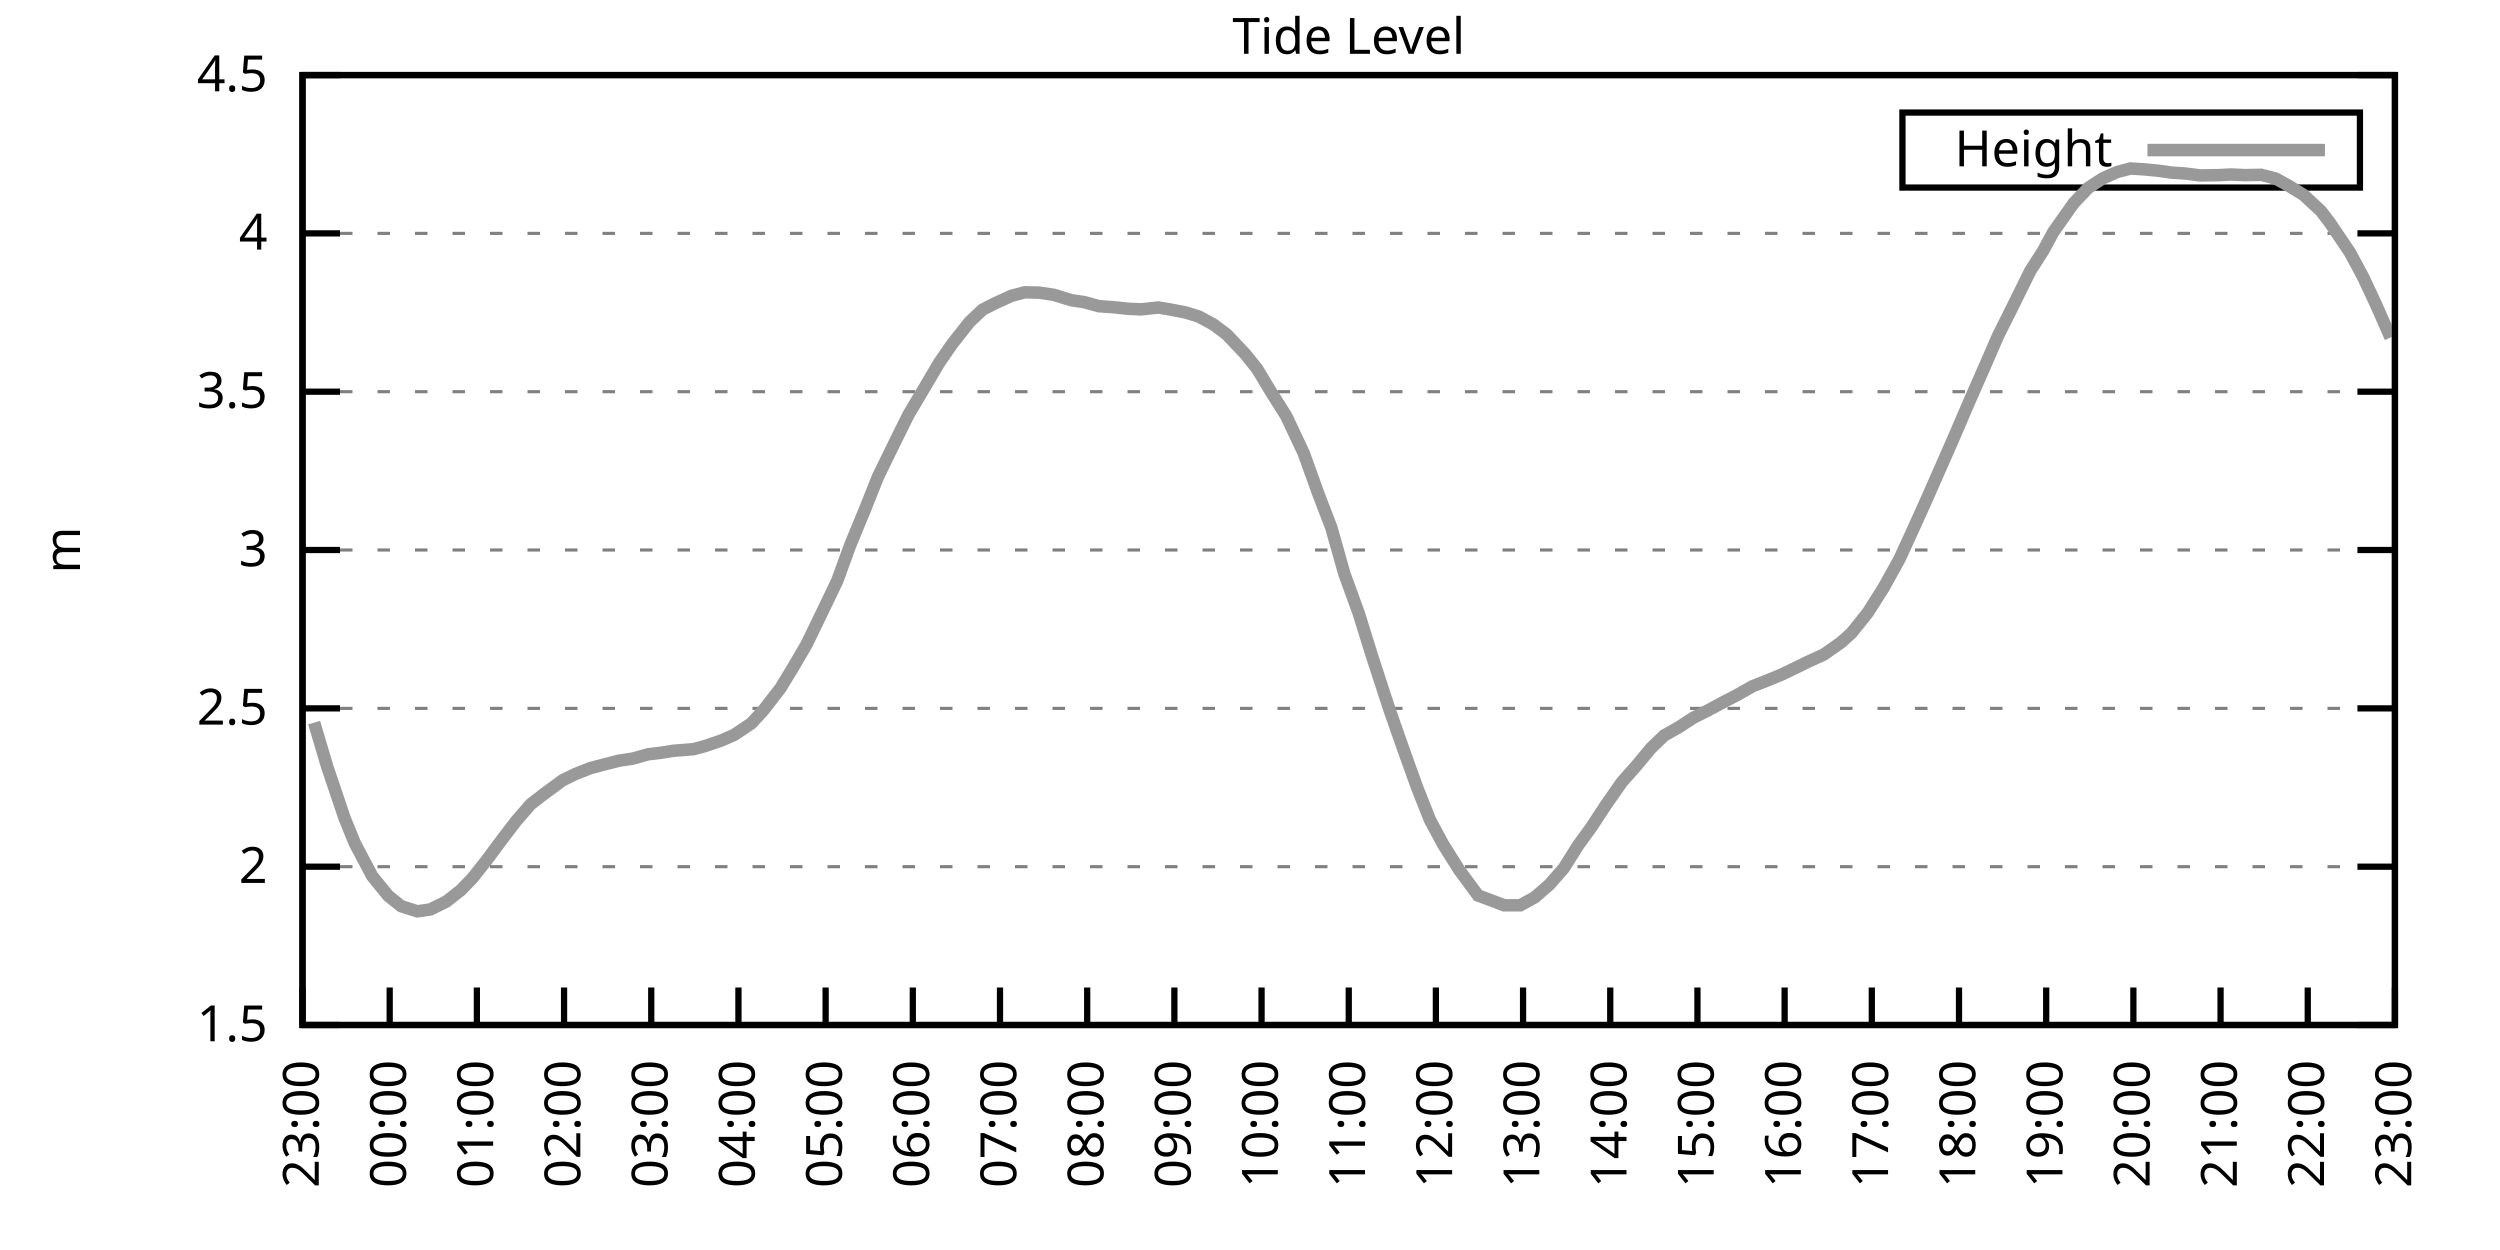
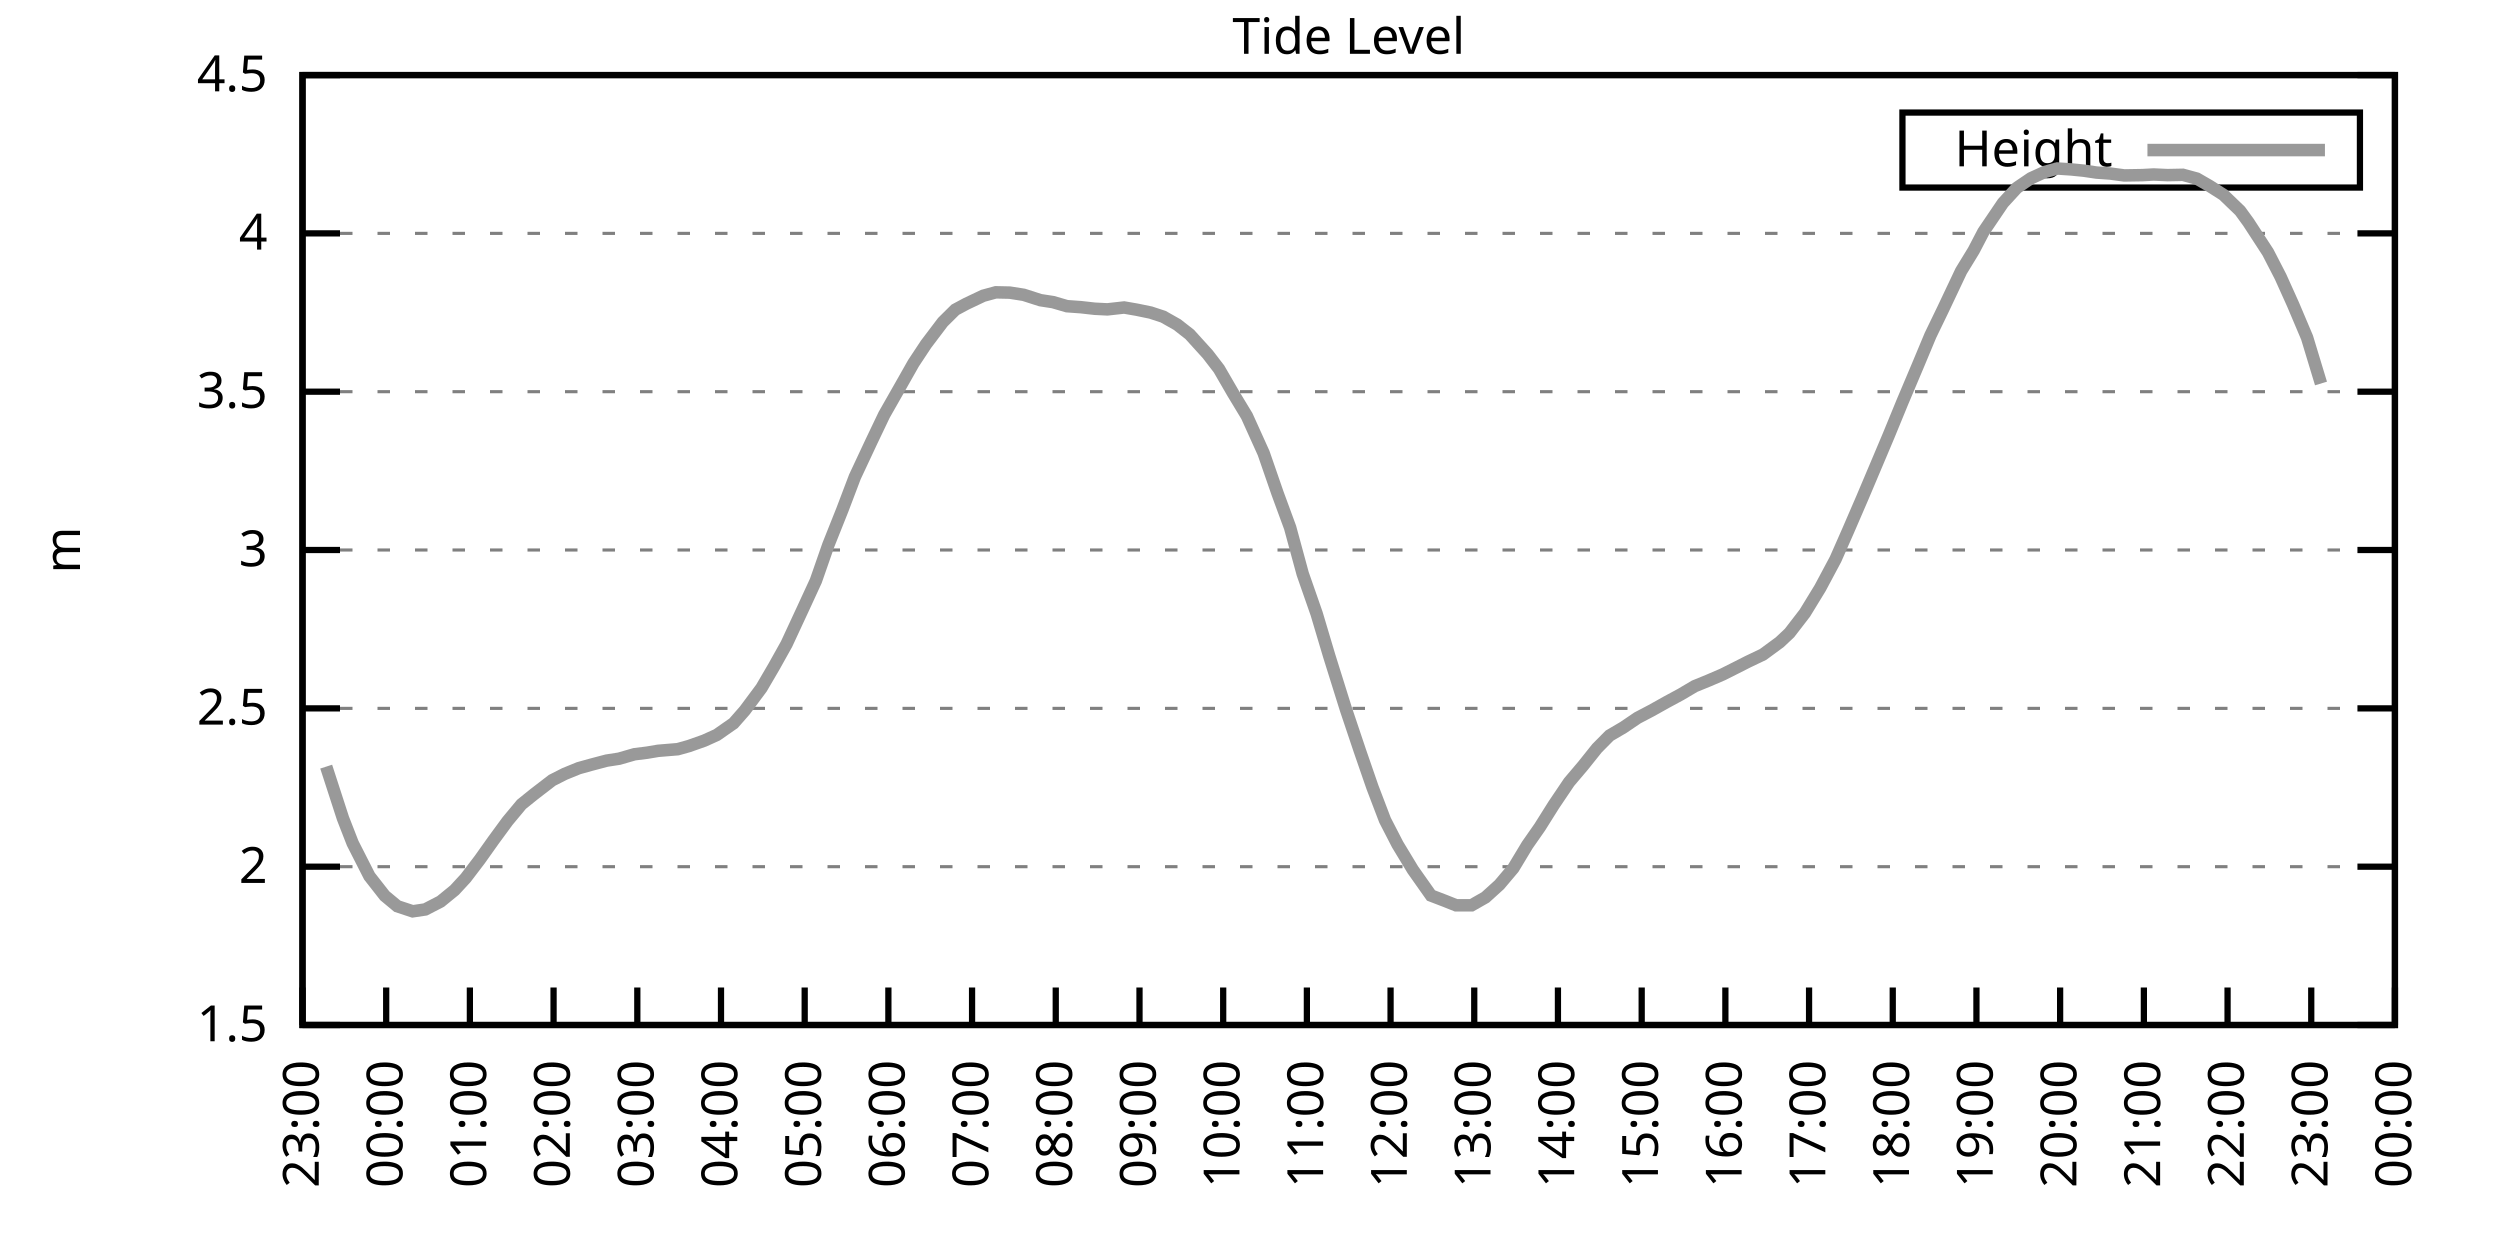
<svg xmlns="http://www.w3.org/2000/svg" xmlns:xlink="http://www.w3.org/1999/xlink" width="400" height="200" viewBox="0 0 400 200">
  <g id="gnuplot_canvas">
    <rect x="0" y="0" width="400" height="200" fill="none" />
    <defs>
      <circle id="gpDot" r="0.5" stroke-width="0.5" stroke="currentColor" />
      <path id="gpPt0" stroke-width="0.333" stroke="currentColor" d="M-1,0 h2 M0,-1 v2" />
      <path id="gpPt1" stroke-width="0.333" stroke="currentColor" d="M-1,-1 L1,1 M1,-1 L-1,1" />
      <path id="gpPt2" stroke-width="0.333" stroke="currentColor" d="M-1,0 L1,0 M0,-1 L0,1 M-1,-1 L1,1 M-1,1 L1,-1" />
      <rect id="gpPt3" stroke-width="0.333" stroke="currentColor" x="-1" y="-1" width="2" height="2" />
      <rect id="gpPt4" stroke-width="0.333" stroke="currentColor" fill="currentColor" x="-1" y="-1" width="2" height="2" />
      <circle id="gpPt5" stroke-width="0.333" stroke="currentColor" cx="0" cy="0" r="1" />
      <use xlink:href="#gpPt5" id="gpPt6" fill="currentColor" stroke="none" />
      <path id="gpPt7" stroke-width="0.333" stroke="currentColor" d="M0,-1.33 L-1.33,0.67 L1.33,0.67 z" />
      <use xlink:href="#gpPt7" id="gpPt8" fill="currentColor" stroke="none" />
      <use xlink:href="#gpPt7" id="gpPt9" stroke="currentColor" transform="rotate(180)" />
      <use xlink:href="#gpPt9" id="gpPt10" fill="currentColor" stroke="none" />
      <use xlink:href="#gpPt3" id="gpPt11" stroke="currentColor" transform="rotate(45)" />
      <use xlink:href="#gpPt11" id="gpPt12" fill="currentColor" stroke="none" />
      <path id="gpPt13" stroke-width="0.333" stroke="currentColor" d="M0,1.330 L1.265,0.411 L0.782,-1.067 L-0.782,-1.076 L-1.265,0.411 z" />
      <use xlink:href="#gpPt13" id="gpPt14" fill="currentColor" stroke="none" />
      <filter id="textbox" filterUnits="objectBoundingBox" x="0" y="0" height="1" width="1">
        <feFlood flood-color="white" flood-opacity="1" result="bgnd" />
        <feComposite in="SourceGraphic" in2="bgnd" operator="atop" />
      </filter>
      <filter id="greybox" filterUnits="objectBoundingBox" x="0" y="0" height="1" width="1">
        <feFlood flood-color="lightgrey" flood-opacity="1" result="grey" />
        <feComposite in="SourceGraphic" in2="grey" operator="atop" />
      </filter>
    </defs>
    <g fill="none" color="white" stroke="currentColor" stroke-width="1.00" stroke-linecap="butt" stroke-linejoin="miter">
</g>
    <g fill="none" color="black" stroke="currentColor" stroke-width="1.00" stroke-linecap="butt" stroke-linejoin="miter">
      <g stroke="none" shape-rendering="crispEdges">
        <polygon fill="rgb(255, 255, 255)" points="48.40,164.00 383.18,164.00 383.18,12.02 48.40,12.02 " />
      </g>
    </g>
    <g fill="none" color="black" stroke="currentColor" stroke-width="1.00" stroke-linecap="butt" stroke-linejoin="miter">
</g>
    <g fill="none" color="black" stroke="black" stroke-width="0.50" stroke-linecap="butt" stroke-linejoin="miter">
</g>
    <g fill="none" color="gray" stroke="currentColor" stroke-width="0.50" stroke-linecap="butt" stroke-linejoin="miter">
      <path stroke="gray" stroke-dasharray="2,4" class="gridline" d="M48.40,164.00 L383.19,164.00  " />
    </g>
    <g fill="none" color="gray" stroke="gray" stroke-width="1.00" stroke-linecap="butt" stroke-linejoin="miter">
</g>
    <g fill="none" color="black" stroke="currentColor" stroke-width="1.00" stroke-linecap="butt" stroke-linejoin="miter">
      <path stroke="black" d="M48.40,164.00 L54.40,164.00 M383.19,164.00 L377.19,164.00  " />
      <g transform="translate(42.80,166.60)" stroke="none" fill="black" font-family="Sans" font-size="8.00" text-anchor="end">
        <text>
          <tspan font-family="Sans"> 1.5</tspan>
        </text>
      </g>
    </g>
    <g fill="none" color="black" stroke="currentColor" stroke-width="1.00" stroke-linecap="butt" stroke-linejoin="miter">
</g>
    <g fill="none" color="black" stroke="black" stroke-width="0.50" stroke-linecap="butt" stroke-linejoin="miter">
</g>
    <g fill="none" color="gray" stroke="currentColor" stroke-width="0.50" stroke-linecap="butt" stroke-linejoin="miter">
      <path stroke="gray" stroke-dasharray="2,4" class="gridline" d="M48.40,138.67 L383.19,138.67  " />
    </g>
    <g fill="none" color="gray" stroke="gray" stroke-width="1.00" stroke-linecap="butt" stroke-linejoin="miter">
</g>
    <g fill="none" color="black" stroke="currentColor" stroke-width="1.00" stroke-linecap="butt" stroke-linejoin="miter">
      <path stroke="black" d="M48.40,138.67 L54.40,138.67 M383.19,138.67 L377.19,138.67  " />
      <g transform="translate(42.80,141.27)" stroke="none" fill="black" font-family="Sans" font-size="8.00" text-anchor="end">
        <text>
          <tspan font-family="Sans"> 2</tspan>
        </text>
      </g>
    </g>
    <g fill="none" color="black" stroke="currentColor" stroke-width="1.00" stroke-linecap="butt" stroke-linejoin="miter">
</g>
    <g fill="none" color="black" stroke="black" stroke-width="0.50" stroke-linecap="butt" stroke-linejoin="miter">
</g>
    <g fill="none" color="gray" stroke="currentColor" stroke-width="0.50" stroke-linecap="butt" stroke-linejoin="miter">
      <path stroke="gray" stroke-dasharray="2,4" class="gridline" d="M48.40,113.34 L383.19,113.34  " />
    </g>
    <g fill="none" color="gray" stroke="gray" stroke-width="1.00" stroke-linecap="butt" stroke-linejoin="miter">
</g>
    <g fill="none" color="black" stroke="currentColor" stroke-width="1.00" stroke-linecap="butt" stroke-linejoin="miter">
      <path stroke="black" d="M48.40,113.34 L54.40,113.34 M383.19,113.34 L377.19,113.34  " />
      <g transform="translate(42.80,115.94)" stroke="none" fill="black" font-family="Sans" font-size="8.00" text-anchor="end">
        <text>
          <tspan font-family="Sans"> 2.5</tspan>
        </text>
      </g>
    </g>
    <g fill="none" color="black" stroke="currentColor" stroke-width="1.00" stroke-linecap="butt" stroke-linejoin="miter">
</g>
    <g fill="none" color="black" stroke="black" stroke-width="0.50" stroke-linecap="butt" stroke-linejoin="miter">
</g>
    <g fill="none" color="gray" stroke="currentColor" stroke-width="0.50" stroke-linecap="butt" stroke-linejoin="miter">
      <path stroke="gray" stroke-dasharray="2,4" class="gridline" d="M48.40,88.00 L383.19,88.00  " />
    </g>
    <g fill="none" color="gray" stroke="gray" stroke-width="1.00" stroke-linecap="butt" stroke-linejoin="miter">
</g>
    <g fill="none" color="black" stroke="currentColor" stroke-width="1.00" stroke-linecap="butt" stroke-linejoin="miter">
      <path stroke="black" d="M48.40,88.00 L54.40,88.00 M383.19,88.00 L377.19,88.00  " />
      <g transform="translate(42.80,90.60)" stroke="none" fill="black" font-family="Sans" font-size="8.00" text-anchor="end">
        <text>
          <tspan font-family="Sans"> 3</tspan>
        </text>
      </g>
    </g>
    <g fill="none" color="black" stroke="currentColor" stroke-width="1.00" stroke-linecap="butt" stroke-linejoin="miter">
</g>
    <g fill="none" color="black" stroke="black" stroke-width="0.50" stroke-linecap="butt" stroke-linejoin="miter">
</g>
    <g fill="none" color="gray" stroke="currentColor" stroke-width="0.50" stroke-linecap="butt" stroke-linejoin="miter">
      <path stroke="gray" stroke-dasharray="2,4" class="gridline" d="M48.40,62.67 L383.19,62.67  " />
    </g>
    <g fill="none" color="gray" stroke="gray" stroke-width="1.00" stroke-linecap="butt" stroke-linejoin="miter">
</g>
    <g fill="none" color="black" stroke="currentColor" stroke-width="1.00" stroke-linecap="butt" stroke-linejoin="miter">
      <path stroke="black" d="M48.40,62.67 L54.40,62.67 M383.19,62.67 L377.19,62.67  " />
      <g transform="translate(42.80,65.27)" stroke="none" fill="black" font-family="Sans" font-size="8.00" text-anchor="end">
        <text>
          <tspan font-family="Sans"> 3.5</tspan>
        </text>
      </g>
    </g>
    <g fill="none" color="black" stroke="currentColor" stroke-width="1.00" stroke-linecap="butt" stroke-linejoin="miter">
</g>
    <g fill="none" color="black" stroke="black" stroke-width="0.50" stroke-linecap="butt" stroke-linejoin="miter">
</g>
    <g fill="none" color="gray" stroke="currentColor" stroke-width="0.50" stroke-linecap="butt" stroke-linejoin="miter">
      <path stroke="gray" stroke-dasharray="2,4" class="gridline" d="M48.40,37.34 L383.19,37.34  " />
    </g>
    <g fill="none" color="gray" stroke="gray" stroke-width="1.00" stroke-linecap="butt" stroke-linejoin="miter">
</g>
    <g fill="none" color="black" stroke="currentColor" stroke-width="1.00" stroke-linecap="butt" stroke-linejoin="miter">
      <path stroke="black" d="M48.40,37.34 L54.40,37.34 M383.19,37.34 L377.19,37.34  " />
      <g transform="translate(42.80,39.94)" stroke="none" fill="black" font-family="Sans" font-size="8.00" text-anchor="end">
        <text>
          <tspan font-family="Sans"> 4</tspan>
        </text>
      </g>
    </g>
    <g fill="none" color="black" stroke="currentColor" stroke-width="1.00" stroke-linecap="butt" stroke-linejoin="miter">
</g>
    <g fill="none" color="black" stroke="black" stroke-width="0.50" stroke-linecap="butt" stroke-linejoin="miter">
</g>
    <g fill="none" color="gray" stroke="currentColor" stroke-width="0.50" stroke-linecap="butt" stroke-linejoin="miter">
      <path stroke="gray" stroke-dasharray="2,4" class="gridline" d="M48.40,12.01 L383.19,12.01  " />
    </g>
    <g fill="none" color="gray" stroke="gray" stroke-width="1.00" stroke-linecap="butt" stroke-linejoin="miter">
</g>
    <g fill="none" color="black" stroke="currentColor" stroke-width="1.00" stroke-linecap="butt" stroke-linejoin="miter">
      <path stroke="black" d="M48.40,12.01 L54.40,12.01 M383.19,12.01 L377.19,12.01  " />
      <g transform="translate(42.80,14.61)" stroke="none" fill="black" font-family="Sans" font-size="8.00" text-anchor="end">
        <text>
          <tspan font-family="Sans"> 4.5</tspan>
        </text>
      </g>
    </g>
    <g fill="none" color="black" stroke="currentColor" stroke-width="1.00" stroke-linecap="butt" stroke-linejoin="miter">
      <path stroke="black" d="M48.40,164.00 L48.40,158.00  " />
      <g transform="translate(51.00,169.60) rotate(270.00)" stroke="none" fill="black" font-family="Sans" font-size="8.00" text-anchor="end">
        <text>
          <tspan font-family="Sans">23:00</tspan>
        </text>
      </g>
    </g>
    <g fill="none" color="black" stroke="currentColor" stroke-width="1.00" stroke-linecap="butt" stroke-linejoin="miter">
-       <path stroke="black" d="M62.35,164.00 L62.35,158.00  " />
-       <g transform="translate(64.95,169.60) rotate(270.00)" stroke="none" fill="black" font-family="Sans" font-size="8.00" text-anchor="end">
+       <path stroke="black" d="M61.79,164.00 L61.79,158.00  " />
+       <g transform="translate(64.39,169.60) rotate(270.00)" stroke="none" fill="black" font-family="Sans" font-size="8.00" text-anchor="end">
        <text>
          <tspan font-family="Sans">00:00</tspan>
        </text>
      </g>
    </g>
    <g fill="none" color="black" stroke="currentColor" stroke-width="1.00" stroke-linecap="butt" stroke-linejoin="miter">
-       <path stroke="black" d="M76.30,164.00 L76.30,158.00  " />
-       <g transform="translate(78.90,169.60) rotate(270.00)" stroke="none" fill="black" font-family="Sans" font-size="8.00" text-anchor="end">
+       <path stroke="black" d="M75.18,164.00 L75.18,158.00  " />
+       <g transform="translate(77.78,169.60) rotate(270.00)" stroke="none" fill="black" font-family="Sans" font-size="8.00" text-anchor="end">
        <text>
          <tspan font-family="Sans">01:00</tspan>
        </text>
      </g>
    </g>
    <g fill="none" color="black" stroke="currentColor" stroke-width="1.00" stroke-linecap="butt" stroke-linejoin="miter">
-       <path stroke="black" d="M90.25,164.00 L90.25,158.00  " />
-       <g transform="translate(92.85,169.60) rotate(270.00)" stroke="none" fill="black" font-family="Sans" font-size="8.00" text-anchor="end">
+       <path stroke="black" d="M88.57,164.00 L88.57,158.00  " />
+       <g transform="translate(91.17,169.60) rotate(270.00)" stroke="none" fill="black" font-family="Sans" font-size="8.00" text-anchor="end">
        <text>
          <tspan font-family="Sans">02:00</tspan>
        </text>
      </g>
    </g>
    <g fill="none" color="black" stroke="currentColor" stroke-width="1.00" stroke-linecap="butt" stroke-linejoin="miter">
-       <path stroke="black" d="M104.20,164.00 L104.20,158.00  " />
-       <g transform="translate(106.80,169.60) rotate(270.00)" stroke="none" fill="black" font-family="Sans" font-size="8.00" text-anchor="end">
+       <path stroke="black" d="M101.97,164.00 L101.97,158.00  " />
+       <g transform="translate(104.57,169.60) rotate(270.00)" stroke="none" fill="black" font-family="Sans" font-size="8.00" text-anchor="end">
        <text>
          <tspan font-family="Sans">03:00</tspan>
        </text>
      </g>
    </g>
    <g fill="none" color="black" stroke="currentColor" stroke-width="1.00" stroke-linecap="butt" stroke-linejoin="miter">
-       <path stroke="black" d="M118.15,164.00 L118.15,158.00  " />
-       <g transform="translate(120.75,169.60) rotate(270.00)" stroke="none" fill="black" font-family="Sans" font-size="8.00" text-anchor="end">
+       <path stroke="black" d="M115.36,164.00 L115.36,158.00  " />
+       <g transform="translate(117.96,169.60) rotate(270.00)" stroke="none" fill="black" font-family="Sans" font-size="8.00" text-anchor="end">
        <text>
          <tspan font-family="Sans">04:00</tspan>
        </text>
      </g>
    </g>
    <g fill="none" color="black" stroke="currentColor" stroke-width="1.00" stroke-linecap="butt" stroke-linejoin="miter">
-       <path stroke="black" d="M132.10,164.00 L132.10,158.00  " />
-       <g transform="translate(134.70,169.60) rotate(270.00)" stroke="none" fill="black" font-family="Sans" font-size="8.00" text-anchor="end">
+       <path stroke="black" d="M128.75,164.00 L128.75,158.00  " />
+       <g transform="translate(131.35,169.60) rotate(270.00)" stroke="none" fill="black" font-family="Sans" font-size="8.00" text-anchor="end">
        <text>
          <tspan font-family="Sans">05:00</tspan>
        </text>
      </g>
    </g>
    <g fill="none" color="black" stroke="currentColor" stroke-width="1.00" stroke-linecap="butt" stroke-linejoin="miter">
-       <path stroke="black" d="M146.05,164.00 L146.05,158.00  " />
-       <g transform="translate(148.65,169.60) rotate(270.00)" stroke="none" fill="black" font-family="Sans" font-size="8.00" text-anchor="end">
+       <path stroke="black" d="M142.14,164.00 L142.14,158.00  " />
+       <g transform="translate(144.74,169.60) rotate(270.00)" stroke="none" fill="black" font-family="Sans" font-size="8.00" text-anchor="end">
        <text>
          <tspan font-family="Sans">06:00</tspan>
        </text>
      </g>
    </g>
    <g fill="none" color="black" stroke="currentColor" stroke-width="1.00" stroke-linecap="butt" stroke-linejoin="miter">
-       <path stroke="black" d="M160.00,164.00 L160.00,158.00  " />
-       <g transform="translate(162.60,169.60) rotate(270.00)" stroke="none" fill="black" font-family="Sans" font-size="8.00" text-anchor="end">
+       <path stroke="black" d="M155.53,164.00 L155.53,158.00  " />
+       <g transform="translate(158.13,169.60) rotate(270.00)" stroke="none" fill="black" font-family="Sans" font-size="8.00" text-anchor="end">
        <text>
          <tspan font-family="Sans">07:00</tspan>
        </text>
      </g>
    </g>
    <g fill="none" color="black" stroke="currentColor" stroke-width="1.00" stroke-linecap="butt" stroke-linejoin="miter">
-       <path stroke="black" d="M173.95,164.00 L173.95,158.00  " />
-       <g transform="translate(176.55,169.60) rotate(270.00)" stroke="none" fill="black" font-family="Sans" font-size="8.00" text-anchor="end">
+       <path stroke="black" d="M168.92,164.00 L168.92,158.00  " />
+       <g transform="translate(171.52,169.60) rotate(270.00)" stroke="none" fill="black" font-family="Sans" font-size="8.00" text-anchor="end">
        <text>
          <tspan font-family="Sans">08:00</tspan>
        </text>
      </g>
    </g>
    <g fill="none" color="black" stroke="currentColor" stroke-width="1.00" stroke-linecap="butt" stroke-linejoin="miter">
-       <path stroke="black" d="M187.90,164.00 L187.90,158.00  " />
-       <g transform="translate(190.50,169.60) rotate(270.00)" stroke="none" fill="black" font-family="Sans" font-size="8.00" text-anchor="end">
+       <path stroke="black" d="M182.32,164.00 L182.32,158.00  " />
+       <g transform="translate(184.92,169.60) rotate(270.00)" stroke="none" fill="black" font-family="Sans" font-size="8.00" text-anchor="end">
        <text>
          <tspan font-family="Sans">09:00</tspan>
        </text>
      </g>
    </g>
    <g fill="none" color="black" stroke="currentColor" stroke-width="1.00" stroke-linecap="butt" stroke-linejoin="miter">
-       <path stroke="black" d="M201.85,164.00 L201.85,158.00  " />
-       <g transform="translate(204.45,169.60) rotate(270.00)" stroke="none" fill="black" font-family="Sans" font-size="8.00" text-anchor="end">
+       <path stroke="black" d="M195.71,164.00 L195.71,158.00  " />
+       <g transform="translate(198.31,169.60) rotate(270.00)" stroke="none" fill="black" font-family="Sans" font-size="8.00" text-anchor="end">
        <text>
          <tspan font-family="Sans">10:00</tspan>
        </text>
      </g>
    </g>
    <g fill="none" color="black" stroke="currentColor" stroke-width="1.00" stroke-linecap="butt" stroke-linejoin="miter">
-       <path stroke="black" d="M215.80,164.00 L215.80,158.00  " />
-       <g transform="translate(218.40,169.60) rotate(270.00)" stroke="none" fill="black" font-family="Sans" font-size="8.00" text-anchor="end">
+       <path stroke="black" d="M209.10,164.00 L209.10,158.00  " />
+       <g transform="translate(211.70,169.60) rotate(270.00)" stroke="none" fill="black" font-family="Sans" font-size="8.00" text-anchor="end">
        <text>
          <tspan font-family="Sans">11:00</tspan>
        </text>
      </g>
    </g>
    <g fill="none" color="black" stroke="currentColor" stroke-width="1.00" stroke-linecap="butt" stroke-linejoin="miter">
-       <path stroke="black" d="M229.74,164.00 L229.74,158.00  " />
-       <g transform="translate(232.34,169.60) rotate(270.00)" stroke="none" fill="black" font-family="Sans" font-size="8.00" text-anchor="end">
+       <path stroke="black" d="M222.49,164.00 L222.49,158.00  " />
+       <g transform="translate(225.09,169.60) rotate(270.00)" stroke="none" fill="black" font-family="Sans" font-size="8.00" text-anchor="end">
        <text>
          <tspan font-family="Sans">12:00</tspan>
        </text>
      </g>
    </g>
    <g fill="none" color="black" stroke="currentColor" stroke-width="1.00" stroke-linecap="butt" stroke-linejoin="miter">
-       <path stroke="black" d="M243.69,164.00 L243.69,158.00  " />
-       <g transform="translate(246.29,169.60) rotate(270.00)" stroke="none" fill="black" font-family="Sans" font-size="8.00" text-anchor="end">
+       <path stroke="black" d="M235.88,164.00 L235.88,158.00  " />
+       <g transform="translate(238.48,169.60) rotate(270.00)" stroke="none" fill="black" font-family="Sans" font-size="8.00" text-anchor="end">
        <text>
          <tspan font-family="Sans">13:00</tspan>
        </text>
      </g>
    </g>
    <g fill="none" color="black" stroke="currentColor" stroke-width="1.00" stroke-linecap="butt" stroke-linejoin="miter">
-       <path stroke="black" d="M257.64,164.00 L257.64,158.00  " />
-       <g transform="translate(260.24,169.60) rotate(270.00)" stroke="none" fill="black" font-family="Sans" font-size="8.00" text-anchor="end">
+       <path stroke="black" d="M249.27,164.00 L249.27,158.00  " />
+       <g transform="translate(251.87,169.60) rotate(270.00)" stroke="none" fill="black" font-family="Sans" font-size="8.00" text-anchor="end">
        <text>
          <tspan font-family="Sans">14:00</tspan>
        </text>
      </g>
    </g>
    <g fill="none" color="black" stroke="currentColor" stroke-width="1.00" stroke-linecap="butt" stroke-linejoin="miter">
-       <path stroke="black" d="M271.59,164.00 L271.59,158.00  " />
-       <g transform="translate(274.19,169.60) rotate(270.00)" stroke="none" fill="black" font-family="Sans" font-size="8.00" text-anchor="end">
+       <path stroke="black" d="M262.67,164.00 L262.67,158.00  " />
+       <g transform="translate(265.27,169.60) rotate(270.00)" stroke="none" fill="black" font-family="Sans" font-size="8.00" text-anchor="end">
        <text>
          <tspan font-family="Sans">15:00</tspan>
        </text>
      </g>
    </g>
    <g fill="none" color="black" stroke="currentColor" stroke-width="1.00" stroke-linecap="butt" stroke-linejoin="miter">
-       <path stroke="black" d="M285.54,164.00 L285.54,158.00  " />
-       <g transform="translate(288.14,169.60) rotate(270.00)" stroke="none" fill="black" font-family="Sans" font-size="8.00" text-anchor="end">
+       <path stroke="black" d="M276.06,164.00 L276.06,158.00  " />
+       <g transform="translate(278.66,169.60) rotate(270.00)" stroke="none" fill="black" font-family="Sans" font-size="8.00" text-anchor="end">
        <text>
          <tspan font-family="Sans">16:00</tspan>
        </text>
      </g>
    </g>
    <g fill="none" color="black" stroke="currentColor" stroke-width="1.00" stroke-linecap="butt" stroke-linejoin="miter">
-       <path stroke="black" d="M299.49,164.00 L299.49,158.00  " />
-       <g transform="translate(302.09,169.60) rotate(270.00)" stroke="none" fill="black" font-family="Sans" font-size="8.00" text-anchor="end">
+       <path stroke="black" d="M289.45,164.00 L289.45,158.00  " />
+       <g transform="translate(292.05,169.60) rotate(270.00)" stroke="none" fill="black" font-family="Sans" font-size="8.00" text-anchor="end">
        <text>
          <tspan font-family="Sans">17:00</tspan>
        </text>
      </g>
    </g>
    <g fill="none" color="black" stroke="currentColor" stroke-width="1.00" stroke-linecap="butt" stroke-linejoin="miter">
-       <path stroke="black" d="M313.44,164.00 L313.44,158.00  " />
-       <g transform="translate(316.04,169.60) rotate(270.00)" stroke="none" fill="black" font-family="Sans" font-size="8.00" text-anchor="end">
+       <path stroke="black" d="M302.84,164.00 L302.84,158.00  " />
+       <g transform="translate(305.44,169.60) rotate(270.00)" stroke="none" fill="black" font-family="Sans" font-size="8.00" text-anchor="end">
        <text>
          <tspan font-family="Sans">18:00</tspan>
        </text>
      </g>
    </g>
    <g fill="none" color="black" stroke="currentColor" stroke-width="1.00" stroke-linecap="butt" stroke-linejoin="miter">
-       <path stroke="black" d="M327.39,164.00 L327.39,158.00  " />
-       <g transform="translate(329.99,169.60) rotate(270.00)" stroke="none" fill="black" font-family="Sans" font-size="8.00" text-anchor="end">
+       <path stroke="black" d="M316.23,164.00 L316.23,158.00  " />
+       <g transform="translate(318.83,169.60) rotate(270.00)" stroke="none" fill="black" font-family="Sans" font-size="8.00" text-anchor="end">
        <text>
          <tspan font-family="Sans">19:00</tspan>
        </text>
      </g>
    </g>
    <g fill="none" color="black" stroke="currentColor" stroke-width="1.00" stroke-linecap="butt" stroke-linejoin="miter">
-       <path stroke="black" d="M341.34,164.00 L341.34,158.00  " />
-       <g transform="translate(343.94,169.60) rotate(270.00)" stroke="none" fill="black" font-family="Sans" font-size="8.00" text-anchor="end">
+       <path stroke="black" d="M329.62,164.00 L329.62,158.00  " />
+       <g transform="translate(332.22,169.60) rotate(270.00)" stroke="none" fill="black" font-family="Sans" font-size="8.00" text-anchor="end">
        <text>
          <tspan font-family="Sans">20:00</tspan>
        </text>
      </g>
    </g>
    <g fill="none" color="black" stroke="currentColor" stroke-width="1.00" stroke-linecap="butt" stroke-linejoin="miter">
-       <path stroke="black" d="M355.29,164.00 L355.29,158.00  " />
-       <g transform="translate(357.89,169.60) rotate(270.00)" stroke="none" fill="black" font-family="Sans" font-size="8.00" text-anchor="end">
+       <path stroke="black" d="M343.02,164.00 L343.02,158.00  " />
+       <g transform="translate(345.62,169.60) rotate(270.00)" stroke="none" fill="black" font-family="Sans" font-size="8.00" text-anchor="end">
        <text>
          <tspan font-family="Sans">21:00</tspan>
        </text>
      </g>
    </g>
    <g fill="none" color="black" stroke="currentColor" stroke-width="1.00" stroke-linecap="butt" stroke-linejoin="miter">
-       <path stroke="black" d="M369.24,164.00 L369.24,158.00  " />
-       <g transform="translate(371.84,169.60) rotate(270.00)" stroke="none" fill="black" font-family="Sans" font-size="8.00" text-anchor="end">
+       <path stroke="black" d="M356.41,164.00 L356.41,158.00  " />
+       <g transform="translate(359.01,169.60) rotate(270.00)" stroke="none" fill="black" font-family="Sans" font-size="8.00" text-anchor="end">
        <text>
          <tspan font-family="Sans">22:00</tspan>
+         </text>
+       </g>
+     </g>
+     <g fill="none" color="black" stroke="currentColor" stroke-width="1.00" stroke-linecap="butt" stroke-linejoin="miter">
+       <path stroke="black" d="M369.80,164.00 L369.80,158.00  " />
+       <g transform="translate(372.40,169.60) rotate(270.00)" stroke="none" fill="black" font-family="Sans" font-size="8.00" text-anchor="end">
+         <text>
+           <tspan font-family="Sans">23:00</tspan>
        </text>
      </g>
    </g>
    <g fill="none" color="black" stroke="currentColor" stroke-width="1.00" stroke-linecap="butt" stroke-linejoin="miter">
      <path stroke="black" d="M383.19,164.00 L383.19,158.00  " />
      <g transform="translate(385.79,169.60) rotate(270.00)" stroke="none" fill="black" font-family="Sans" font-size="8.00" text-anchor="end">
        <text>
-           <tspan font-family="Sans">23:00</tspan>
+           <tspan font-family="Sans">00:00</tspan>
        </text>
      </g>
    </g>
    <g fill="none" color="black" stroke="currentColor" stroke-width="1.00" stroke-linecap="butt" stroke-linejoin="miter">
</g>
    <g fill="none" color="black" stroke="currentColor" stroke-width="1.00" stroke-linecap="butt" stroke-linejoin="miter">
      <path stroke="black" d="M48.40,12.01 L48.40,164.00 L383.19,164.00 L383.19,12.01 L48.40,12.01 Z  " />
    </g>
    <g fill="none" color="black" stroke="currentColor" stroke-width="1.00" stroke-linecap="butt" stroke-linejoin="miter">
</g>
    <g fill="none" color="black" stroke="currentColor" stroke-width="1.00" stroke-linecap="butt" stroke-linejoin="miter">
      <path stroke="black" d="M304.39,30.01 L304.39,18.01 L377.59,18.01 L377.59,30.01 L304.39,30.01 Z  " />
    </g>
    <g id="Tide_level_plot_1">
      <g fill="none" color="white" stroke="black" stroke-width="2.00" stroke-linecap="butt" stroke-linejoin="miter">
</g>
      <g fill="none" color="black" stroke="currentColor" stroke-width="2.00" stroke-linecap="butt" stroke-linejoin="miter">
        <g transform="translate(337.99,26.61)" stroke="none" fill="black" font-family="Sans" font-size="8.00" text-anchor="end">
          <text>
            <tspan font-family="Sans">Height</tspan>
          </text>
        </g>
      </g>
      <g fill="none" color="black" stroke="currentColor" stroke-width="2.00" stroke-linecap="butt" stroke-linejoin="miter">
-         <path stroke="rgb(153, 153, 153)" d="M343.59,24.01 L371.99,24.01 M50.26,115.62 L52.35,122.66 L55.14,130.92 L56.77,134.92 L59.56,140.19 L62.12,143.33   L64.21,145.00 L66.77,145.81 L68.86,145.51 L71.42,144.24 L73.74,142.42 L75.60,140.49 L77.93,137.55 L80.25,134.41   L82.58,131.37 L84.90,128.69 L86.99,127.07 L90.02,124.84 L92.11,123.82 L94.43,122.91 L96.53,122.35 L99.08,121.70   L101.18,121.39 L103.73,120.68 L105.83,120.43 L107.69,120.13 L110.94,119.87 L112.80,119.37 L115.36,118.50 L117.45,117.59   L120.24,115.72 L122.10,113.69 L124.89,110.09 L126.98,106.65 L129.08,103.05 L131.87,97.28 L133.96,92.92 L136.05,87.19   L138.37,81.57 L140.47,76.30 L143.26,70.58 L145.35,66.37 L148.14,61.66 L150.23,58.11 L152.32,55.07 L155.11,51.53   L157.21,49.55 L159.07,48.59 L161.86,47.32 L163.95,46.77 L166.27,46.82 L168.60,47.17 L171.39,48.03 L173.48,48.34   L175.81,48.99 L178.13,49.15 L180.46,49.40 L182.55,49.50 L185.34,49.20 L187.43,49.55 L189.76,50.01 L191.85,50.67   L194.17,51.93 L196.27,53.50 L199.29,56.70 L201.15,59.03 L203.47,62.88 L205.80,66.57 L208.59,72.50 L210.91,78.94   L213.01,84.41 L215.10,91.80 L217.42,98.19 L219.51,104.93 L222.30,113.49 L224.63,120.13 L226.72,125.95 L228.81,131.22   L230.91,135.12 L233.46,139.17 L236.49,143.28 L238.81,144.14 L240.67,144.85 L243.23,144.85 L245.55,143.58 L247.88,141.56   L250.20,138.92 L252.53,135.22 L254.62,132.34 L256.95,128.79 L259.50,125.14 L261.83,122.51 L264.15,119.72 L266.25,117.69   L268.57,116.38 L270.90,114.86 L273.22,113.69 L275.78,112.32 L278.10,111.11 L280.43,109.79 L282.75,108.88 L285.08,107.92   L287.40,106.80 L289.26,105.89 L291.82,104.72 L294.61,102.75 L296.24,101.28 L298.80,98.09 L301.35,94.08 L303.91,89.47   L306.00,84.91 L308.33,79.75 L310.65,74.48 L312.74,69.72 L315.07,64.29 L317.63,58.47 L319.72,53.66 L321.81,49.50   L324.83,43.37 L326.93,40.08 L328.55,37.09 L331.81,32.48 L334.13,30.05 L336.46,28.53 L338.78,27.51 L340.88,26.96   L343.20,27.11 L345.29,27.31 L347.39,27.61 L349.71,27.77 L352.04,28.07 L355.06,28.02 L356.92,27.92 L359.24,28.02   L361.80,27.97 L364.13,28.58 L366.22,29.74 L368.54,31.16 L371.33,33.74 L372.73,35.57 L375.98,40.38 L378.08,44.28   L380.17,48.74 L382.49,54.01  " />
+         <path stroke="rgb(153, 153, 153)" d="M343.59,24.01 L371.99,24.01 M52.19,122.66 L54.87,130.92 L56.43,134.92 L59.11,140.19 L61.57,143.33 L63.58,145.00   L66.03,145.81 L68.04,145.51 L70.50,144.24 L72.73,142.42 L74.51,140.49 L76.75,137.55 L78.98,134.41 L81.21,131.37   L83.44,128.69 L85.45,127.07 L88.35,124.84 L90.36,123.82 L92.59,122.91 L94.60,122.35 L97.06,121.70 L99.06,121.39   L101.52,120.68 L103.53,120.43 L105.31,120.13 L108.44,119.87 L110.22,119.37 L112.68,118.50 L114.69,117.59 L117.37,115.72   L119.15,113.69 L121.83,110.09 L123.84,106.65 L125.85,103.05 L128.53,97.28 L130.54,92.92 L132.54,87.19 L134.78,81.57   L136.78,76.30 L139.46,70.58 L141.47,66.37 L144.15,61.66 L146.16,58.11 L148.17,55.07 L150.85,51.53 L152.85,49.55   L154.64,48.59 L157.32,47.32 L159.33,46.77 L161.56,46.82 L163.79,47.17 L166.47,48.03 L168.48,48.34 L170.71,48.99   L172.94,49.15 L175.17,49.40 L177.18,49.50 L179.86,49.20 L181.87,49.55 L184.10,50.01 L186.11,50.67 L188.34,51.93   L190.35,53.50 L193.25,56.70 L195.04,59.03 L197.27,62.88 L199.50,66.57 L202.18,72.50 L204.41,78.94 L206.42,84.41   L208.43,91.80 L210.66,98.19 L212.67,104.93 L215.35,113.49 L217.58,120.13 L219.59,125.95 L221.60,131.22 L223.61,135.12   L226.06,139.17 L228.96,143.28 L231.20,144.14 L232.98,144.85 L235.44,144.85 L237.67,143.58 L239.90,141.56 L242.13,138.92   L244.36,135.22 L246.37,132.34 L248.60,128.79 L251.06,125.14 L253.29,122.51 L255.52,119.72 L257.53,117.69 L259.76,116.38   L262.00,114.86 L264.23,113.69 L266.68,112.32 L268.92,111.11 L271.15,109.79 L273.38,108.88 L275.61,107.92 L277.84,106.80   L279.63,105.89 L282.08,104.72 L284.76,102.75 L286.32,101.28 L288.78,98.09 L291.23,94.08 L293.69,89.47 L295.70,84.91   L297.93,79.75 L300.16,74.48 L302.17,69.72 L304.40,64.29 L306.86,58.47 L308.87,53.66 L310.88,49.50 L313.78,43.37   L315.79,40.08 L317.35,37.09 L320.47,32.48 L322.70,30.05 L324.94,28.53 L327.17,27.51 L329.18,26.96 L331.41,27.11   L333.42,27.31 L335.43,27.61 L337.66,27.77 L339.89,28.07 L342.79,28.02 L344.58,27.92 L346.81,28.02 L349.26,27.97   L351.50,28.58 L353.51,29.74 L355.74,31.16 L358.42,33.74 L359.75,35.57 L362.88,40.38 L364.89,44.28 L366.90,48.74   L369.13,54.01 L371.36,61.36  " />
      </g>
    </g>
    <g fill="none" color="black" stroke="currentColor" stroke-width="2.00" stroke-linecap="butt" stroke-linejoin="miter">
</g>
    <g fill="none" color="black" stroke="black" stroke-width="1.00" stroke-linecap="butt" stroke-linejoin="miter">
</g>
    <g fill="none" color="black" stroke="currentColor" stroke-width="1.00" stroke-linecap="butt" stroke-linejoin="miter">
      <path stroke="black" d="M48.40,12.01 L48.40,164.00 L383.19,164.00 L383.19,12.01 L48.40,12.01 Z  " />
      <g transform="translate(12.80,88.01) rotate(270.00)" stroke="none" fill="black" font-family="Sans" font-size="8.00" text-anchor="middle">
        <text>
          <tspan font-family="Sans">m</tspan>
        </text>
      </g>
    </g>
    <g fill="none" color="black" stroke="currentColor" stroke-width="1.00" stroke-linecap="butt" stroke-linejoin="miter">
</g>
    <g fill="none" color="black" stroke="currentColor" stroke-width="1.00" stroke-linecap="butt" stroke-linejoin="miter">
      <g transform="translate(215.79,8.61)" stroke="none" fill="black" font-family="Sans" font-size="8.00" text-anchor="middle">
        <text>
          <tspan font-family="Sans">Tide Level</tspan>
        </text>
      </g>
    </g>
    <g fill="none" color="black" stroke="currentColor" stroke-width="1.00" stroke-linecap="butt" stroke-linejoin="miter">
</g>
  </g>
</svg>
